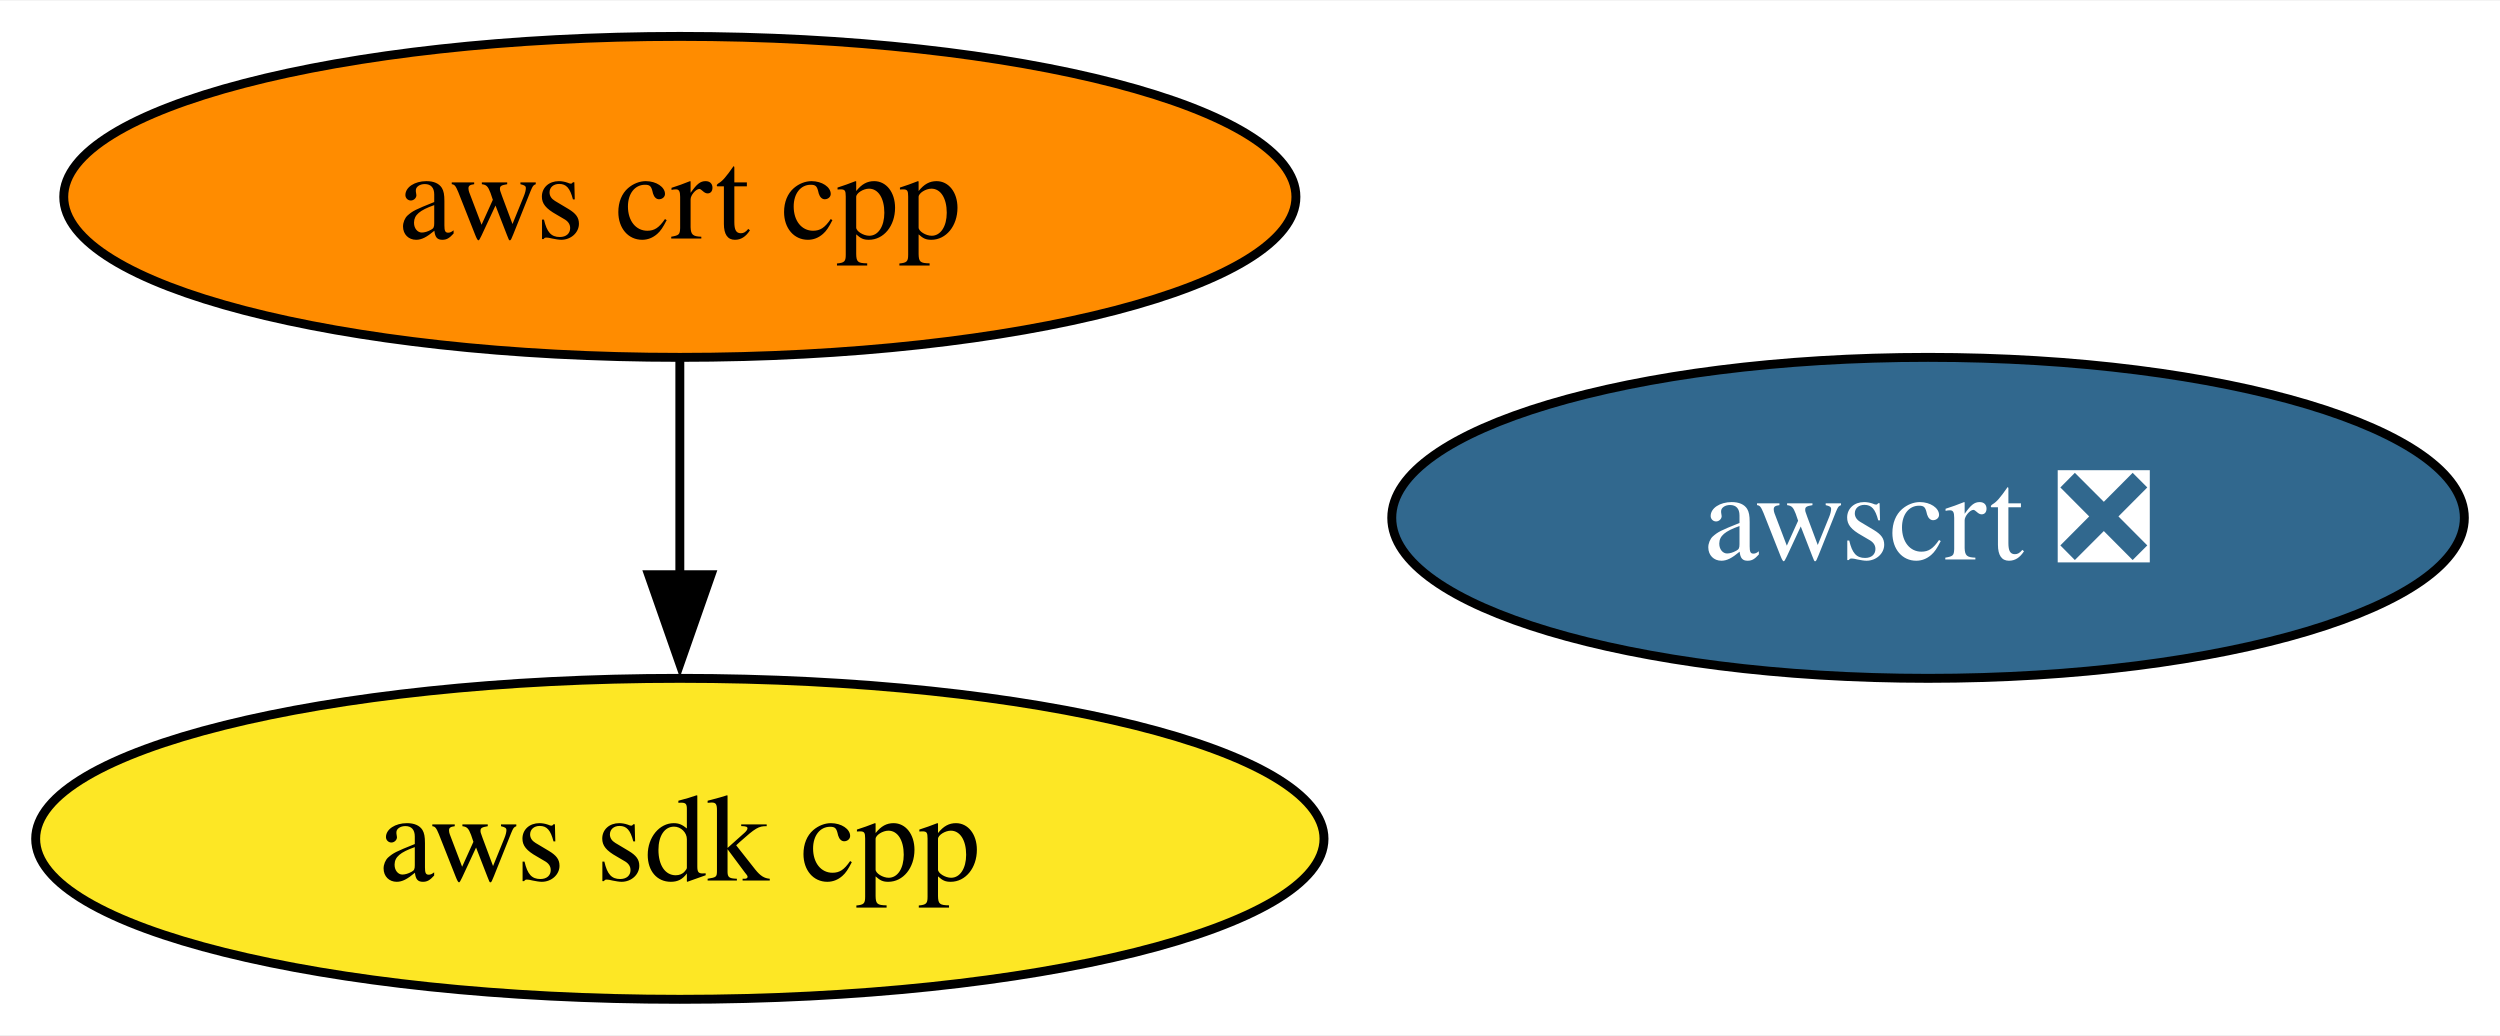
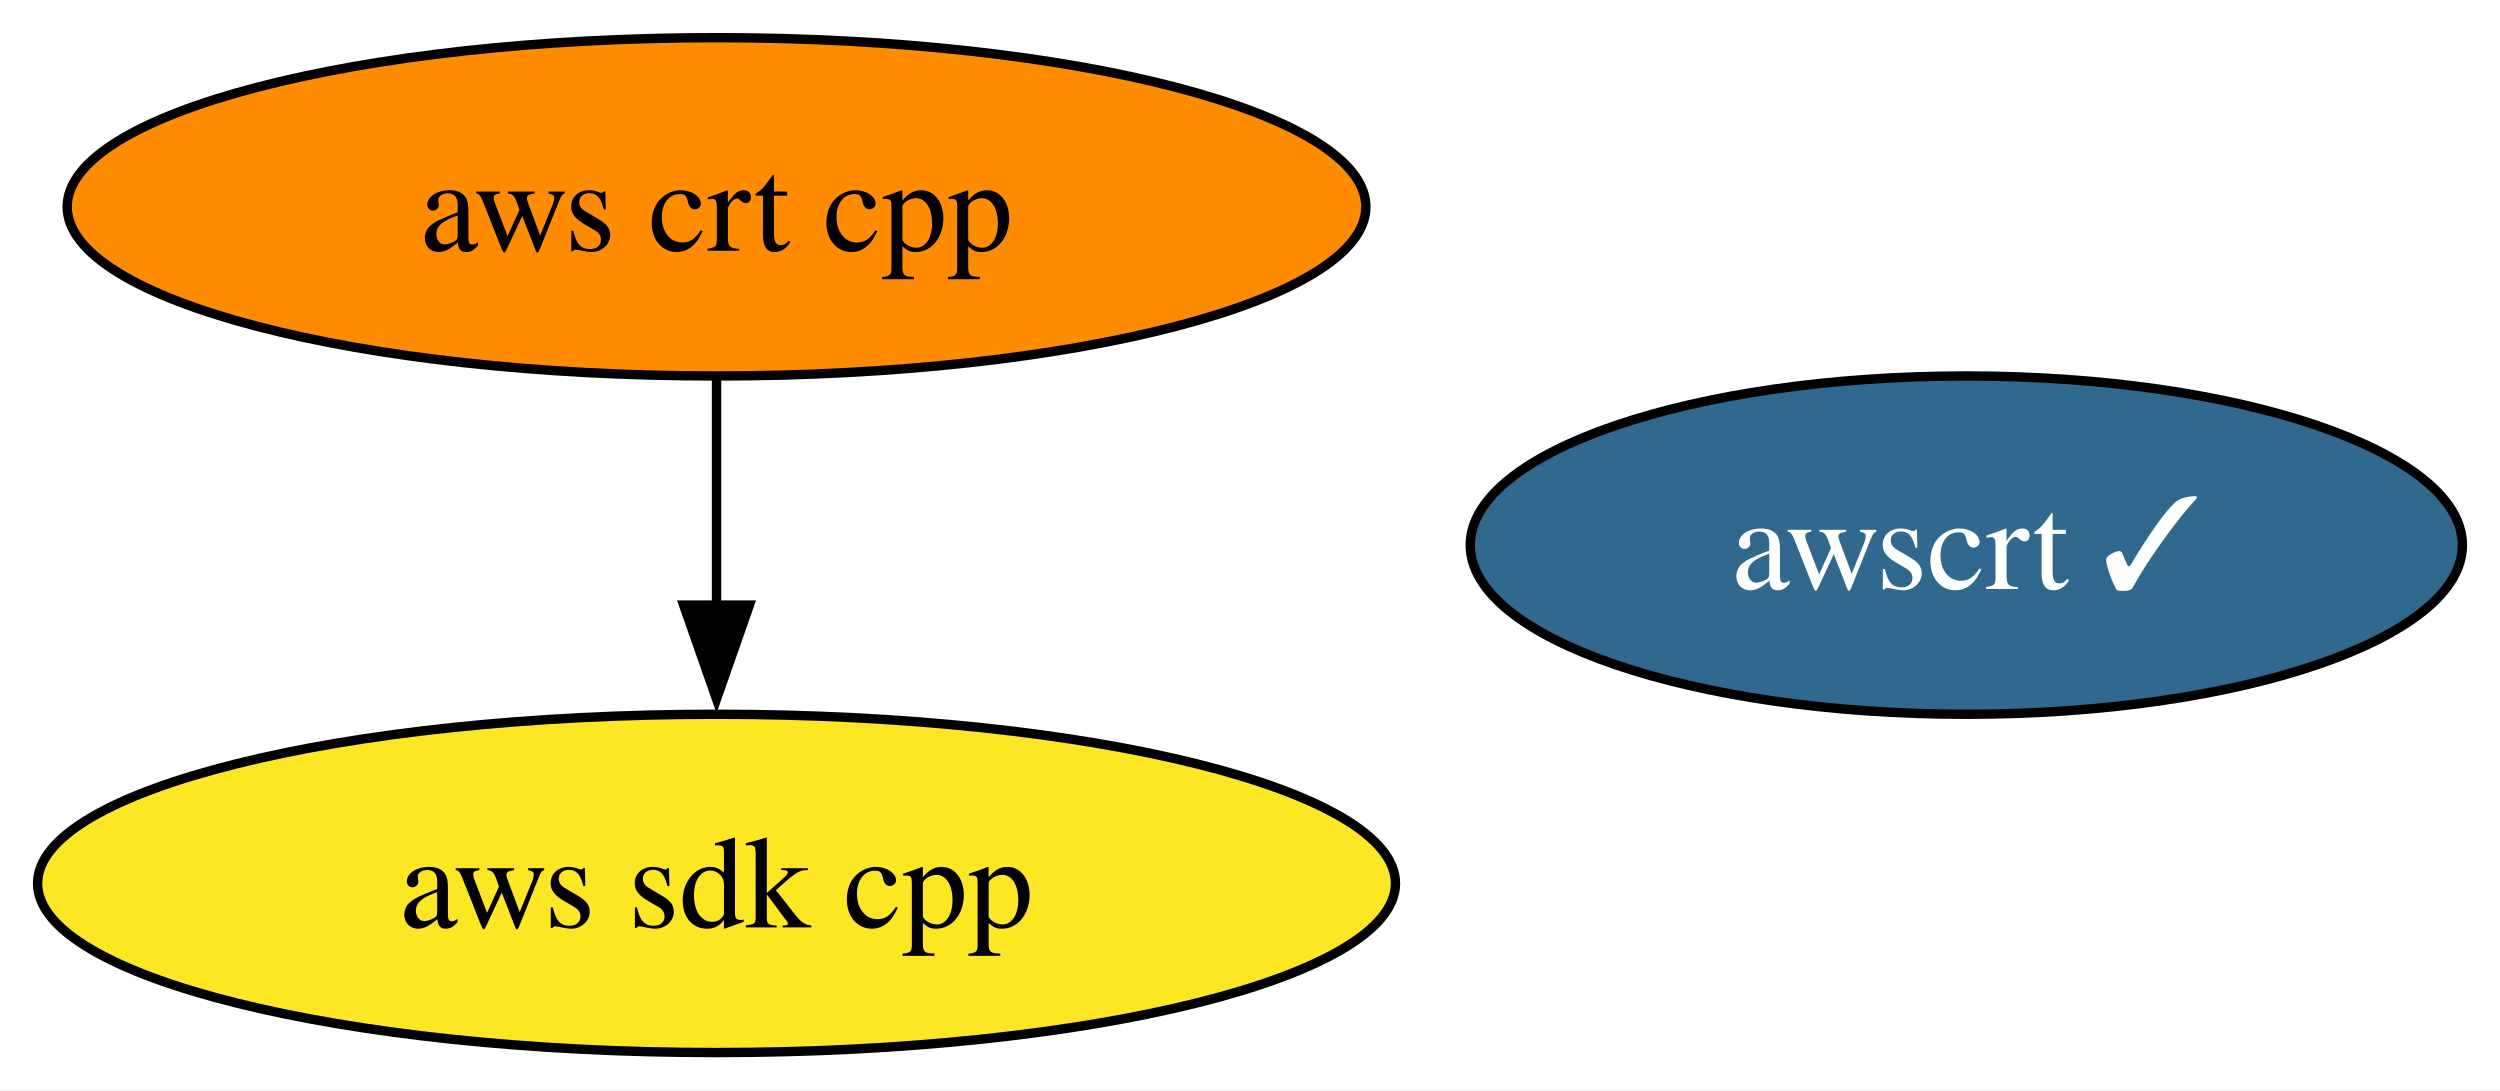
- <svg xmlns="http://www.w3.org/2000/svg" xmlns:xlink="http://www.w3.org/1999/xlink" width="280pt" height="116pt" viewBox="0.00 0.00 280.40 116.00">
+ <svg xmlns="http://www.w3.org/2000/svg" xmlns:xlink="http://www.w3.org/1999/xlink" width="266pt" height="116pt" viewBox="0.00 0.00 266.04 116.00">
  <g id="graph0" class="graph" transform="scale(1 1) rotate(0) translate(4 112)">
-     <polygon fill="white" stroke="none" points="-4,4 -4,-112 276.4,-112 276.4,4 -4,4" />
+     <polygon fill="white" stroke="none" points="-4,4 -4,-112 262.04,-112 262.04,4 -4,4" />
    <g id="node1" class="node">
      <g id="a_node1">
        <a xlink:href="https://github.com/conda-forge/aws-sdk-cpp-feedstock" xlink:title="aws sdk cpp">
          <ellipse fill="#fde725" stroke="black" cx="72.25" cy="-18" rx="72.25" ry="18" />
          <text text-anchor="middle" x="72.25" y="-13.32" font-family="Times,serif" font-size="14.00">aws sdk cpp</text>
        </a>
      </g>
    </g>
    <g id="node2" class="node">
      <g id="a_node2">
        <a xlink:href="https://github.com/conda-forge/aws-crt-cpp-feedstock" xlink:title="aws crt cpp">
          <ellipse fill="#ff8c00" stroke="black" cx="72.25" cy="-90" rx="69.1" ry="18" />
          <text text-anchor="middle" x="72.25" y="-85.33" font-family="Times,serif" font-size="14.00">aws crt cpp</text>
        </a>
      </g>
    </g>
    <g id="edge1" class="edge">
      <path fill="none" stroke="black" d="M72.25,-71.7C72.25,-64.41 72.25,-55.73 72.25,-47.54" />
      <polygon fill="black" stroke="black" points="75.75,-47.62 72.25,-37.62 68.75,-47.62 75.75,-47.62" />
    </g>
    <g id="node3" class="node">
      <g id="a_node3">
-         <a xlink:href="https://github.com/conda-forge/awscrt-feedstock/pull/477" xlink:title="awscrt ❎">
-           <ellipse fill="#31688e" stroke="black" cx="212.25" cy="-54" rx="60.15" ry="18" />
-           <text text-anchor="middle" x="212.25" y="-49.33" font-family="Times,serif" font-size="14.00" fill="white">awscrt ❎</text>
+         <a xlink:href="https://github.com/conda-forge/awscrt-feedstock/pull/477" xlink:title="awscrt ✓">
+           <ellipse fill="#31688e" stroke="black" cx="205.25" cy="-54" rx="52.79" ry="18" />
+           <text text-anchor="middle" x="205.25" y="-49.33" font-family="Times,serif" font-size="14.00" fill="white">awscrt ✓</text>
        </a>
      </g>
    </g>
  </g>
</svg>
